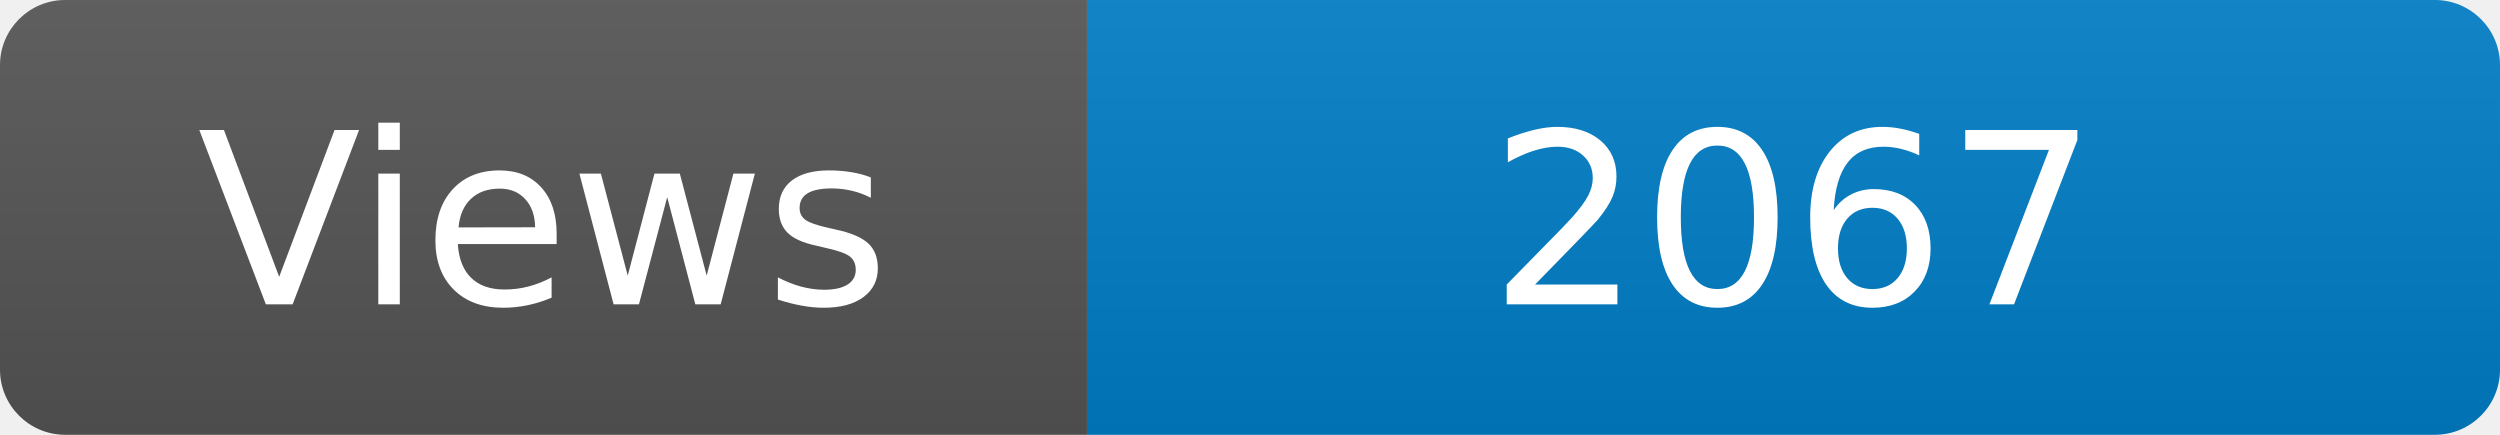
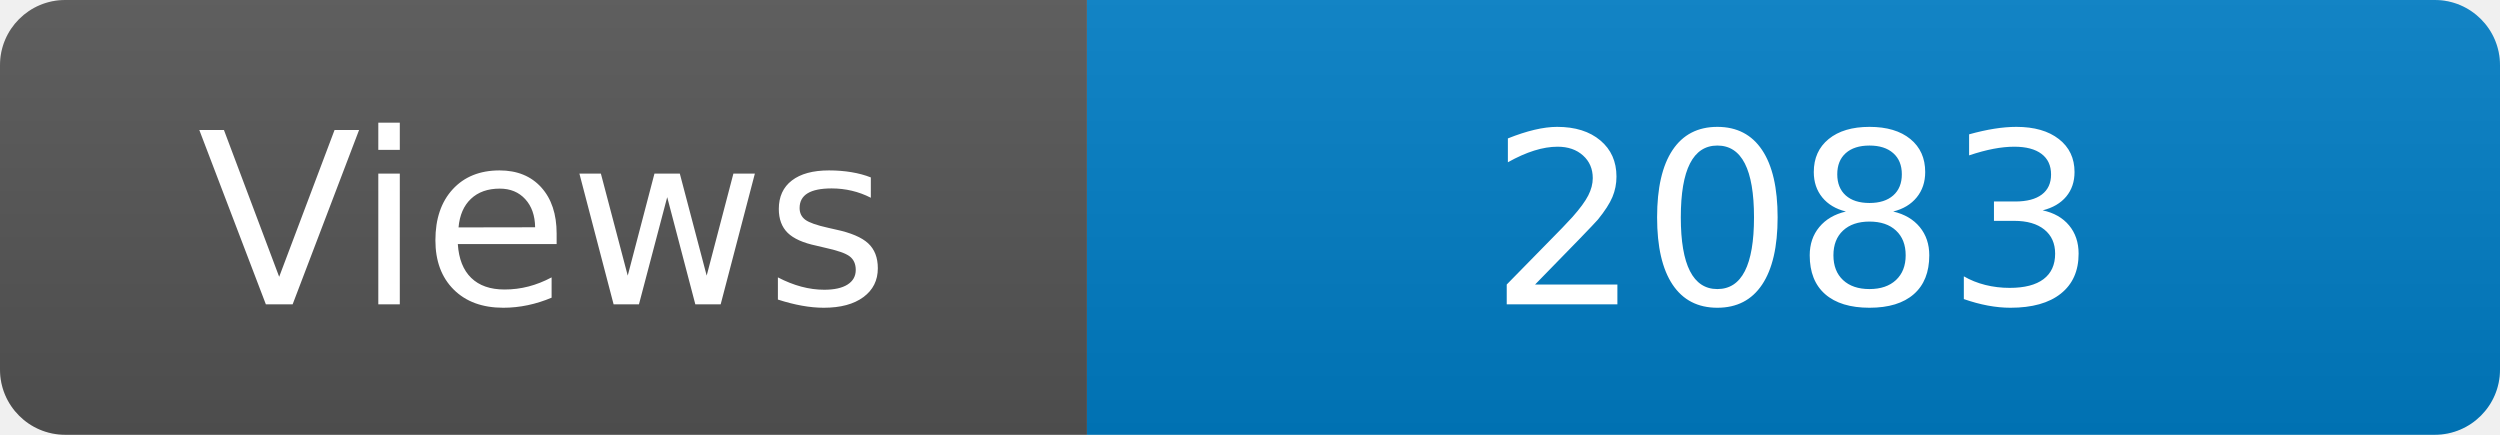
<svg xmlns="http://www.w3.org/2000/svg" width="115" height="20" role="img" aria-label="Maintained?: yes">
  <linearGradient id="s" x2="0" y2="100%">
    <stop offset="0" stop-color="#bbb" stop-opacity=".1" />
    <stop offset="1" stop-opacity=".1" />
  </linearGradient>
  <clipPath id="r">
    <rect width="115" height="20" rx="3" fill="#fff" />
  </clipPath>
  <g clip-path="url(#r)">
    <rect width="50" height="20" fill="#555" />
    <rect x="50" width="160" height="20" fill="#007ec6" />
    <rect width="115" height="20" fill="url(#s)" />
  </g>
  <g fill="#fff" text-anchor="middle" font-family="Verdana,Geneva,DejaVu Sans,sans-serif" font-size="110">
    <text x="250" y="140" transform="scale(.1)" fill="#fff">Views</text>
-     <text x="825" y="140" transform="scale(.1)" fill="#fff">2067</text>
+     <text x="825" y="140" transform="scale(.1)" fill="#fff">2083</text>
  </g>
</svg>
